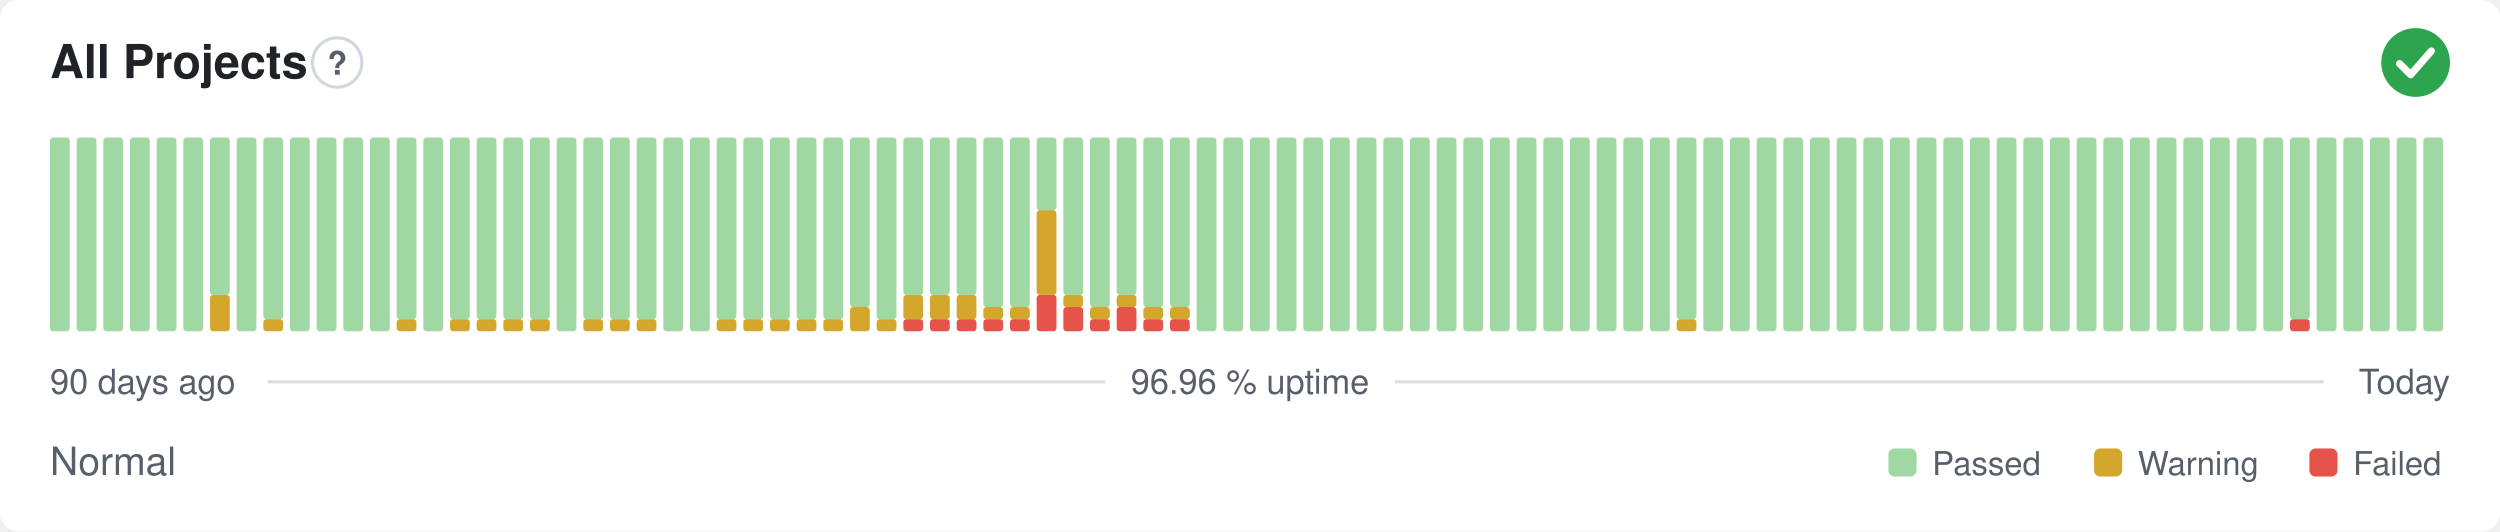
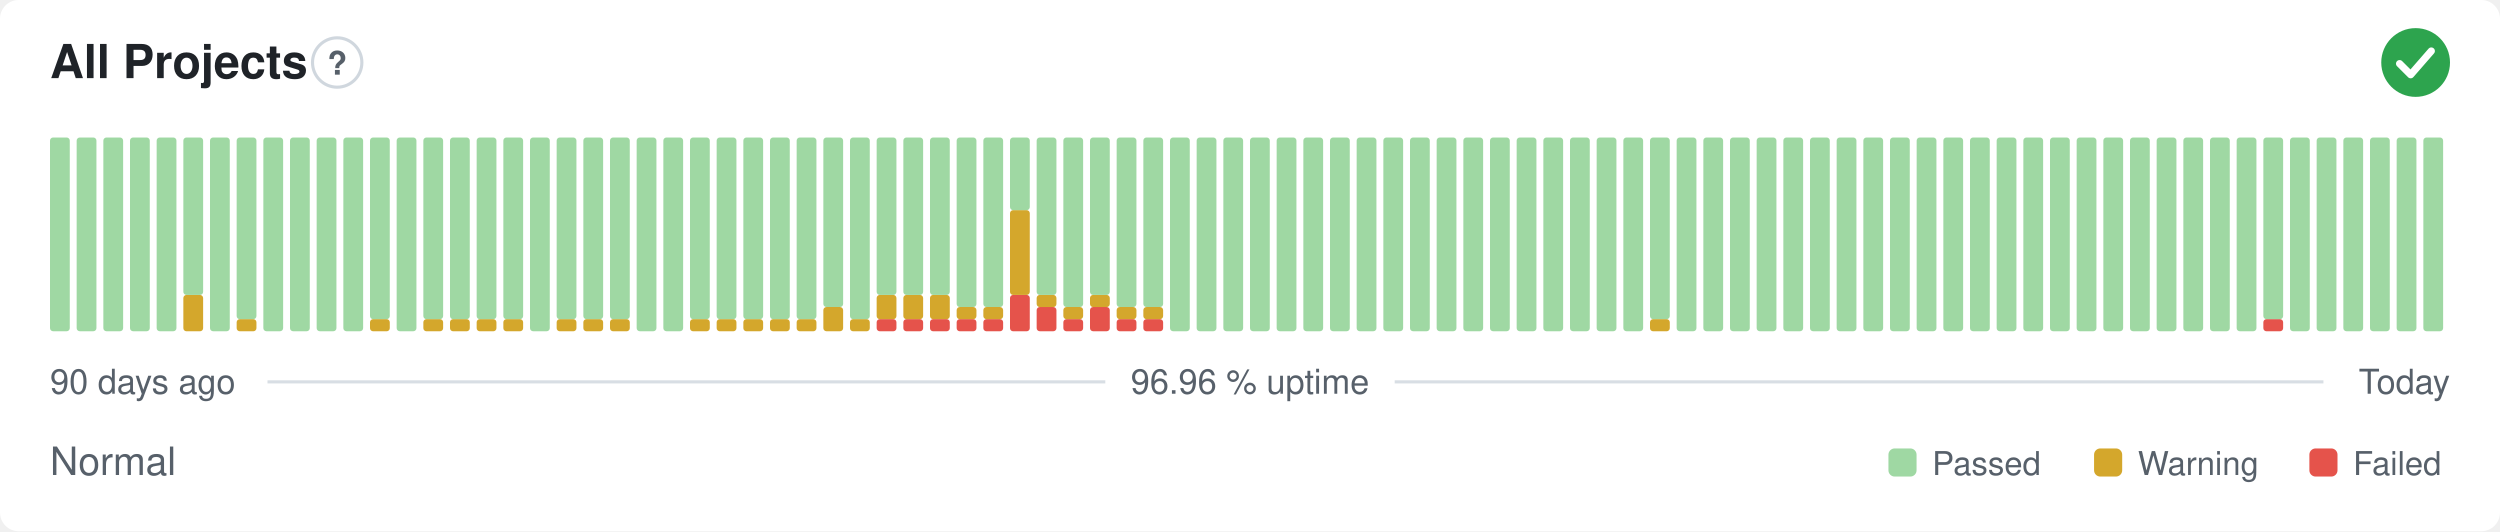
<svg xmlns="http://www.w3.org/2000/svg" width="800" height="170" viewBox="0 0 800 170" role="img" aria-label="All Projects: Normal, 96.96 % uptime over the last 90 days" font-family="-apple-system,BlinkMacSystemFont,'Segoe UI',Helvetica,Arial,sans-serif">
  <style>
    @media (prefers-color-scheme: dark) {
      .bg { fill: #0d1117 }
      .title { fill: #e6edf3 }
      .muted { fill: #8b949e }
      .hint { stroke: #30363d }
      .rule { stroke: #30363d }
      .nodata { fill: #21262d }
    }
  </style>
  <rect class="bg" width="800" height="170" rx="6" fill="#ffffff" />
  <text class="title" x="16" y="25" font-size="15" font-weight="600" fill="#1f2328">All Projects</text>
  <circle class="hint" cx="107.9" cy="20" r="7.9" fill="none" stroke="#d0d7de" stroke-width="1" />
  <text class="muted" x="107.9" y="23.9" text-anchor="middle" font-size="10.4" font-weight="700" fill="#57606a">?</text>
  <circle cx="773" cy="20" r="11" fill="#2da44e" />
  <path d="M767.87 20.37l3.54 3.54 6.60 -7.58" fill="none" stroke="#fff" stroke-width="2.31" stroke-linecap="round" stroke-linejoin="round" />
  <rect x="16.00" y="44.00" width="6.33" height="62.00" rx="1" fill="#9fd8a3" />
  <rect x="24.53" y="44.00" width="6.33" height="62.00" rx="1" fill="#9fd8a3" />
  <rect x="33.07" y="44.00" width="6.33" height="62.00" rx="1" fill="#9fd8a3" />
  <rect x="41.60" y="44.00" width="6.33" height="62.00" rx="1" fill="#9fd8a3" />
  <rect x="50.13" y="44.00" width="6.33" height="62.00" rx="1" fill="#9fd8a3" />
-   <rect x="58.67" y="44.00" width="6.33" height="62.00" rx="1" fill="#9fd8a3" />
-   <rect x="67.20" y="94.38" width="6.33" height="11.63" rx="1" fill="#d4a72c" />
-   <rect x="67.20" y="44.00" width="6.33" height="50.38" rx="1" fill="#9fd8a3" />
-   <rect x="75.73" y="44.00" width="6.33" height="62.00" rx="1" fill="#9fd8a3" />
-   <rect x="84.27" y="102.13" width="6.33" height="3.88" rx="1" fill="#d4a72c" />
-   <rect x="84.27" y="44.00" width="6.33" height="58.13" rx="1" fill="#9fd8a3" />
+   <rect x="58.67" y="94.38" width="6.33" height="11.63" rx="1" fill="#d4a72c" />
+   <rect x="58.67" y="44.00" width="6.33" height="50.38" rx="1" fill="#9fd8a3" />
+   <rect x="67.20" y="44.00" width="6.33" height="62.00" rx="1" fill="#9fd8a3" />
+   <rect x="75.73" y="102.13" width="6.33" height="3.88" rx="1" fill="#d4a72c" />
+   <rect x="75.73" y="44.00" width="6.33" height="58.13" rx="1" fill="#9fd8a3" />
+   <rect x="84.27" y="44.00" width="6.33" height="62.00" rx="1" fill="#9fd8a3" />
  <rect x="92.80" y="44.00" width="6.33" height="62.00" rx="1" fill="#9fd8a3" />
  <rect x="101.33" y="44.00" width="6.33" height="62.00" rx="1" fill="#9fd8a3" />
  <rect x="109.87" y="44.00" width="6.33" height="62.00" rx="1" fill="#9fd8a3" />
-   <rect x="118.40" y="44.00" width="6.33" height="62.00" rx="1" fill="#9fd8a3" />
-   <rect x="126.93" y="102.13" width="6.33" height="3.88" rx="1" fill="#d4a72c" />
-   <rect x="126.93" y="44.00" width="6.33" height="58.13" rx="1" fill="#9fd8a3" />
-   <rect x="135.47" y="44.00" width="6.33" height="62.00" rx="1" fill="#9fd8a3" />
+   <rect x="118.40" y="102.13" width="6.33" height="3.88" rx="1" fill="#d4a72c" />
+   <rect x="118.40" y="44.00" width="6.33" height="58.13" rx="1" fill="#9fd8a3" />
+   <rect x="126.93" y="44.00" width="6.33" height="62.00" rx="1" fill="#9fd8a3" />
+   <rect x="135.47" y="102.13" width="6.33" height="3.88" rx="1" fill="#d4a72c" />
+   <rect x="135.47" y="44.00" width="6.33" height="58.13" rx="1" fill="#9fd8a3" />
  <rect x="144.00" y="102.13" width="6.33" height="3.88" rx="1" fill="#d4a72c" />
  <rect x="144.00" y="44.00" width="6.33" height="58.13" rx="1" fill="#9fd8a3" />
  <rect x="152.53" y="102.13" width="6.33" height="3.88" rx="1" fill="#d4a72c" />
  <rect x="152.53" y="44.00" width="6.33" height="58.13" rx="1" fill="#9fd8a3" />
  <rect x="161.07" y="102.13" width="6.33" height="3.88" rx="1" fill="#d4a72c" />
  <rect x="161.07" y="44.00" width="6.33" height="58.13" rx="1" fill="#9fd8a3" />
-   <rect x="169.60" y="102.13" width="6.33" height="3.88" rx="1" fill="#d4a72c" />
-   <rect x="169.60" y="44.00" width="6.33" height="58.13" rx="1" fill="#9fd8a3" />
-   <rect x="178.13" y="44.00" width="6.33" height="62.00" rx="1" fill="#9fd8a3" />
+   <rect x="169.60" y="44.00" width="6.33" height="62.00" rx="1" fill="#9fd8a3" />
+   <rect x="178.13" y="102.13" width="6.33" height="3.88" rx="1" fill="#d4a72c" />
+   <rect x="178.13" y="44.00" width="6.33" height="58.13" rx="1" fill="#9fd8a3" />
  <rect x="186.67" y="102.13" width="6.33" height="3.88" rx="1" fill="#d4a72c" />
  <rect x="186.67" y="44.00" width="6.33" height="58.13" rx="1" fill="#9fd8a3" />
  <rect x="195.20" y="102.13" width="6.33" height="3.88" rx="1" fill="#d4a72c" />
  <rect x="195.20" y="44.00" width="6.33" height="58.13" rx="1" fill="#9fd8a3" />
-   <rect x="203.73" y="102.13" width="6.33" height="3.88" rx="1" fill="#d4a72c" />
-   <rect x="203.73" y="44.00" width="6.33" height="58.13" rx="1" fill="#9fd8a3" />
+   <rect x="203.73" y="44.00" width="6.33" height="62.00" rx="1" fill="#9fd8a3" />
  <rect x="212.27" y="44.00" width="6.33" height="62.00" rx="1" fill="#9fd8a3" />
-   <rect x="220.80" y="44.00" width="6.33" height="62.00" rx="1" fill="#9fd8a3" />
+   <rect x="220.80" y="102.13" width="6.33" height="3.88" rx="1" fill="#d4a72c" />
+   <rect x="220.80" y="44.00" width="6.33" height="58.13" rx="1" fill="#9fd8a3" />
  <rect x="229.33" y="102.13" width="6.33" height="3.88" rx="1" fill="#d4a72c" />
  <rect x="229.33" y="44.00" width="6.33" height="58.13" rx="1" fill="#9fd8a3" />
  <rect x="237.87" y="102.13" width="6.33" height="3.88" rx="1" fill="#d4a72c" />
  <rect x="237.87" y="44.00" width="6.33" height="58.13" rx="1" fill="#9fd8a3" />
  <rect x="246.40" y="102.13" width="6.33" height="3.88" rx="1" fill="#d4a72c" />
  <rect x="246.40" y="44.00" width="6.33" height="58.13" rx="1" fill="#9fd8a3" />
  <rect x="254.93" y="102.13" width="6.33" height="3.88" rx="1" fill="#d4a72c" />
  <rect x="254.93" y="44.00" width="6.33" height="58.13" rx="1" fill="#9fd8a3" />
-   <rect x="263.47" y="102.13" width="6.33" height="3.88" rx="1" fill="#d4a72c" />
-   <rect x="263.47" y="44.00" width="6.33" height="58.13" rx="1" fill="#9fd8a3" />
-   <rect x="272.00" y="98.25" width="6.33" height="7.75" rx="1" fill="#d4a72c" />
-   <rect x="272.00" y="44.00" width="6.33" height="54.25" rx="1" fill="#9fd8a3" />
-   <rect x="280.53" y="102.13" width="6.33" height="3.88" rx="1" fill="#d4a72c" />
-   <rect x="280.53" y="44.00" width="6.33" height="58.13" rx="1" fill="#9fd8a3" />
+   <rect x="263.47" y="98.25" width="6.33" height="7.75" rx="1" fill="#d4a72c" />
+   <rect x="263.47" y="44.00" width="6.33" height="54.25" rx="1" fill="#9fd8a3" />
+   <rect x="272.00" y="102.13" width="6.33" height="3.88" rx="1" fill="#d4a72c" />
+   <rect x="272.00" y="44.00" width="6.33" height="58.13" rx="1" fill="#9fd8a3" />
+   <rect x="280.53" y="102.13" width="6.33" height="3.88" rx="1" fill="#e5534b" />
+   <rect x="280.53" y="94.38" width="6.33" height="7.75" rx="1" fill="#d4a72c" />
+   <rect x="280.53" y="44.00" width="6.33" height="50.38" rx="1" fill="#9fd8a3" />
  <rect x="289.07" y="102.13" width="6.33" height="3.88" rx="1" fill="#e5534b" />
  <rect x="289.07" y="94.38" width="6.33" height="7.75" rx="1" fill="#d4a72c" />
  <rect x="289.07" y="44.00" width="6.33" height="50.38" rx="1" fill="#9fd8a3" />
  <rect x="297.60" y="102.13" width="6.33" height="3.88" rx="1" fill="#e5534b" />
  <rect x="297.60" y="94.38" width="6.33" height="7.75" rx="1" fill="#d4a72c" />
  <rect x="297.60" y="44.00" width="6.33" height="50.38" rx="1" fill="#9fd8a3" />
  <rect x="306.13" y="102.13" width="6.33" height="3.88" rx="1" fill="#e5534b" />
-   <rect x="306.13" y="94.38" width="6.33" height="7.75" rx="1" fill="#d4a72c" />
-   <rect x="306.13" y="44.00" width="6.33" height="50.38" rx="1" fill="#9fd8a3" />
+   <rect x="306.13" y="98.25" width="6.33" height="3.88" rx="1" fill="#d4a72c" />
+   <rect x="306.13" y="44.00" width="6.33" height="54.25" rx="1" fill="#9fd8a3" />
  <rect x="314.67" y="102.13" width="6.33" height="3.88" rx="1" fill="#e5534b" />
  <rect x="314.67" y="98.25" width="6.33" height="3.88" rx="1" fill="#d4a72c" />
  <rect x="314.67" y="44.00" width="6.33" height="54.25" rx="1" fill="#9fd8a3" />
-   <rect x="323.20" y="102.13" width="6.33" height="3.88" rx="1" fill="#e5534b" />
-   <rect x="323.20" y="98.25" width="6.33" height="3.88" rx="1" fill="#d4a72c" />
-   <rect x="323.20" y="44.00" width="6.33" height="54.25" rx="1" fill="#9fd8a3" />
-   <rect x="331.73" y="94.38" width="6.33" height="11.63" rx="1" fill="#e5534b" />
-   <rect x="331.73" y="67.25" width="6.33" height="27.13" rx="1" fill="#d4a72c" />
-   <rect x="331.73" y="44.00" width="6.33" height="23.25" rx="1" fill="#9fd8a3" />
-   <rect x="340.27" y="98.25" width="6.33" height="7.75" rx="1" fill="#e5534b" />
-   <rect x="340.27" y="94.38" width="6.33" height="3.88" rx="1" fill="#d4a72c" />
-   <rect x="340.27" y="44.00" width="6.33" height="50.38" rx="1" fill="#9fd8a3" />
-   <rect x="348.80" y="102.13" width="6.33" height="3.88" rx="1" fill="#e5534b" />
-   <rect x="348.80" y="98.25" width="6.33" height="3.88" rx="1" fill="#d4a72c" />
-   <rect x="348.80" y="44.00" width="6.33" height="54.25" rx="1" fill="#9fd8a3" />
-   <rect x="357.33" y="98.25" width="6.33" height="7.75" rx="1" fill="#e5534b" />
-   <rect x="357.33" y="94.38" width="6.33" height="3.88" rx="1" fill="#d4a72c" />
-   <rect x="357.33" y="44.00" width="6.33" height="50.38" rx="1" fill="#9fd8a3" />
+   <rect x="323.20" y="94.38" width="6.33" height="11.63" rx="1" fill="#e5534b" />
+   <rect x="323.20" y="67.25" width="6.33" height="27.13" rx="1" fill="#d4a72c" />
+   <rect x="323.20" y="44.00" width="6.33" height="23.25" rx="1" fill="#9fd8a3" />
+   <rect x="331.73" y="98.25" width="6.33" height="7.75" rx="1" fill="#e5534b" />
+   <rect x="331.73" y="94.38" width="6.33" height="3.88" rx="1" fill="#d4a72c" />
+   <rect x="331.73" y="44.00" width="6.33" height="50.38" rx="1" fill="#9fd8a3" />
+   <rect x="340.27" y="102.13" width="6.33" height="3.88" rx="1" fill="#e5534b" />
+   <rect x="340.27" y="98.25" width="6.33" height="3.88" rx="1" fill="#d4a72c" />
+   <rect x="340.27" y="44.00" width="6.33" height="54.25" rx="1" fill="#9fd8a3" />
+   <rect x="348.80" y="98.25" width="6.33" height="7.75" rx="1" fill="#e5534b" />
+   <rect x="348.80" y="94.38" width="6.33" height="3.88" rx="1" fill="#d4a72c" />
+   <rect x="348.80" y="44.00" width="6.33" height="50.38" rx="1" fill="#9fd8a3" />
+   <rect x="357.33" y="102.13" width="6.33" height="3.88" rx="1" fill="#e5534b" />
+   <rect x="357.33" y="98.25" width="6.33" height="3.88" rx="1" fill="#d4a72c" />
+   <rect x="357.33" y="44.00" width="6.33" height="54.25" rx="1" fill="#9fd8a3" />
  <rect x="365.87" y="102.13" width="6.33" height="3.88" rx="1" fill="#e5534b" />
  <rect x="365.87" y="98.25" width="6.33" height="3.88" rx="1" fill="#d4a72c" />
  <rect x="365.87" y="44.00" width="6.33" height="54.25" rx="1" fill="#9fd8a3" />
-   <rect x="374.40" y="102.13" width="6.33" height="3.88" rx="1" fill="#e5534b" />
-   <rect x="374.40" y="98.25" width="6.33" height="3.88" rx="1" fill="#d4a72c" />
-   <rect x="374.40" y="44.00" width="6.33" height="54.25" rx="1" fill="#9fd8a3" />
+   <rect x="374.40" y="44.00" width="6.33" height="62.00" rx="1" fill="#9fd8a3" />
  <rect x="382.93" y="44.00" width="6.33" height="62.00" rx="1" fill="#9fd8a3" />
  <rect x="391.47" y="44.00" width="6.33" height="62.00" rx="1" fill="#9fd8a3" />
  <rect x="400.00" y="44.00" width="6.33" height="62.00" rx="1" fill="#9fd8a3" />
  <rect x="408.53" y="44.00" width="6.33" height="62.00" rx="1" fill="#9fd8a3" />
  <rect x="417.07" y="44.00" width="6.33" height="62.00" rx="1" fill="#9fd8a3" />
  <rect x="425.60" y="44.00" width="6.33" height="62.00" rx="1" fill="#9fd8a3" />
  <rect x="434.13" y="44.00" width="6.33" height="62.00" rx="1" fill="#9fd8a3" />
  <rect x="442.67" y="44.00" width="6.33" height="62.00" rx="1" fill="#9fd8a3" />
  <rect x="451.20" y="44.00" width="6.33" height="62.00" rx="1" fill="#9fd8a3" />
  <rect x="459.73" y="44.00" width="6.33" height="62.00" rx="1" fill="#9fd8a3" />
  <rect x="468.27" y="44.00" width="6.33" height="62.00" rx="1" fill="#9fd8a3" />
  <rect x="476.80" y="44.00" width="6.33" height="62.00" rx="1" fill="#9fd8a3" />
  <rect x="485.33" y="44.00" width="6.33" height="62.00" rx="1" fill="#9fd8a3" />
  <rect x="493.87" y="44.00" width="6.33" height="62.00" rx="1" fill="#9fd8a3" />
  <rect x="502.40" y="44.00" width="6.33" height="62.00" rx="1" fill="#9fd8a3" />
  <rect x="510.93" y="44.00" width="6.33" height="62.00" rx="1" fill="#9fd8a3" />
  <rect x="519.47" y="44.00" width="6.33" height="62.00" rx="1" fill="#9fd8a3" />
-   <rect x="528.00" y="44.00" width="6.33" height="62.00" rx="1" fill="#9fd8a3" />
-   <rect x="536.53" y="102.13" width="6.33" height="3.88" rx="1" fill="#d4a72c" />
-   <rect x="536.53" y="44.00" width="6.33" height="58.13" rx="1" fill="#9fd8a3" />
+   <rect x="528.00" y="102.13" width="6.33" height="3.88" rx="1" fill="#d4a72c" />
+   <rect x="528.00" y="44.00" width="6.33" height="58.13" rx="1" fill="#9fd8a3" />
+   <rect x="536.53" y="44.00" width="6.33" height="62.00" rx="1" fill="#9fd8a3" />
  <rect x="545.07" y="44.00" width="6.33" height="62.00" rx="1" fill="#9fd8a3" />
  <rect x="553.60" y="44.00" width="6.33" height="62.00" rx="1" fill="#9fd8a3" />
  <rect x="562.13" y="44.00" width="6.33" height="62.00" rx="1" fill="#9fd8a3" />
  <rect x="570.67" y="44.00" width="6.33" height="62.00" rx="1" fill="#9fd8a3" />
  <rect x="579.20" y="44.00" width="6.33" height="62.00" rx="1" fill="#9fd8a3" />
  <rect x="587.73" y="44.00" width="6.33" height="62.00" rx="1" fill="#9fd8a3" />
  <rect x="596.27" y="44.00" width="6.33" height="62.00" rx="1" fill="#9fd8a3" />
  <rect x="604.80" y="44.00" width="6.33" height="62.00" rx="1" fill="#9fd8a3" />
  <rect x="613.33" y="44.00" width="6.33" height="62.00" rx="1" fill="#9fd8a3" />
  <rect x="621.87" y="44.00" width="6.33" height="62.00" rx="1" fill="#9fd8a3" />
  <rect x="630.40" y="44.00" width="6.33" height="62.00" rx="1" fill="#9fd8a3" />
  <rect x="638.93" y="44.00" width="6.33" height="62.00" rx="1" fill="#9fd8a3" />
  <rect x="647.47" y="44.00" width="6.33" height="62.00" rx="1" fill="#9fd8a3" />
  <rect x="656.00" y="44.00" width="6.33" height="62.00" rx="1" fill="#9fd8a3" />
  <rect x="664.53" y="44.00" width="6.33" height="62.00" rx="1" fill="#9fd8a3" />
  <rect x="673.07" y="44.00" width="6.33" height="62.00" rx="1" fill="#9fd8a3" />
  <rect x="681.60" y="44.00" width="6.33" height="62.00" rx="1" fill="#9fd8a3" />
  <rect x="690.13" y="44.00" width="6.33" height="62.00" rx="1" fill="#9fd8a3" />
  <rect x="698.67" y="44.00" width="6.33" height="62.00" rx="1" fill="#9fd8a3" />
  <rect x="707.20" y="44.00" width="6.33" height="62.00" rx="1" fill="#9fd8a3" />
  <rect x="715.73" y="44.00" width="6.33" height="62.00" rx="1" fill="#9fd8a3" />
-   <rect x="724.27" y="44.00" width="6.33" height="62.00" rx="1" fill="#9fd8a3" />
-   <rect x="732.80" y="102.13" width="6.33" height="3.88" rx="1" fill="#e5534b" />
-   <rect x="732.80" y="44.00" width="6.33" height="58.13" rx="1" fill="#9fd8a3" />
+   <rect x="724.27" y="102.13" width="6.33" height="3.88" rx="1" fill="#e5534b" />
+   <rect x="724.27" y="44.00" width="6.33" height="58.13" rx="1" fill="#9fd8a3" />
+   <rect x="732.80" y="44.00" width="6.33" height="62.00" rx="1" fill="#9fd8a3" />
  <rect x="741.33" y="44.00" width="6.33" height="62.00" rx="1" fill="#9fd8a3" />
  <rect x="749.87" y="44.00" width="6.33" height="62.00" rx="1" fill="#9fd8a3" />
  <rect x="758.40" y="44.00" width="6.33" height="62.00" rx="1" fill="#9fd8a3" />
  <rect x="766.93" y="44.00" width="6.33" height="62.00" rx="1" fill="#9fd8a3" />
  <rect x="775.47" y="44.00" width="6.33" height="62.00" rx="1" fill="#9fd8a3" />
  <text class="muted" x="16" y="126" font-size="11" fill="#57606a">90 days ago</text>
  <text class="muted" x="400" y="126" text-anchor="middle" font-size="11" fill="#57606a">96.96 % uptime</text>
  <text class="muted" x="784" y="126" text-anchor="end" font-size="11" fill="#57606a">Today</text>
  <line class="rule" x1="85.6" y1="122.2" x2="353.7" y2="122.2" stroke="#d8dee4" stroke-width="1" />
  <line class="rule" x1="446.3" y1="122.2" x2="743.5" y2="122.2" stroke="#d8dee4" stroke-width="1" />
  <text class="muted" x="16" y="152" font-size="12.5" fill="#57606a">Normal</text>
  <rect x="604.3" y="143.5" width="9.0" height="9.0" rx="2" fill="#9fd8a3" />
  <text class="muted" x="618.3" y="152" font-size="10.5" fill="#57606a">Passed</text>
  <rect x="670.1" y="143.5" width="9.0" height="9.0" rx="2" fill="#d4a72c" />
  <text class="muted" x="684.1" y="152" font-size="10.5" fill="#57606a">Warning</text>
  <rect x="739.0" y="143.5" width="9.0" height="9.0" rx="2" fill="#e5534b" />
  <text class="muted" x="753.0" y="152" font-size="10.5" fill="#57606a">Failed</text>
</svg>
